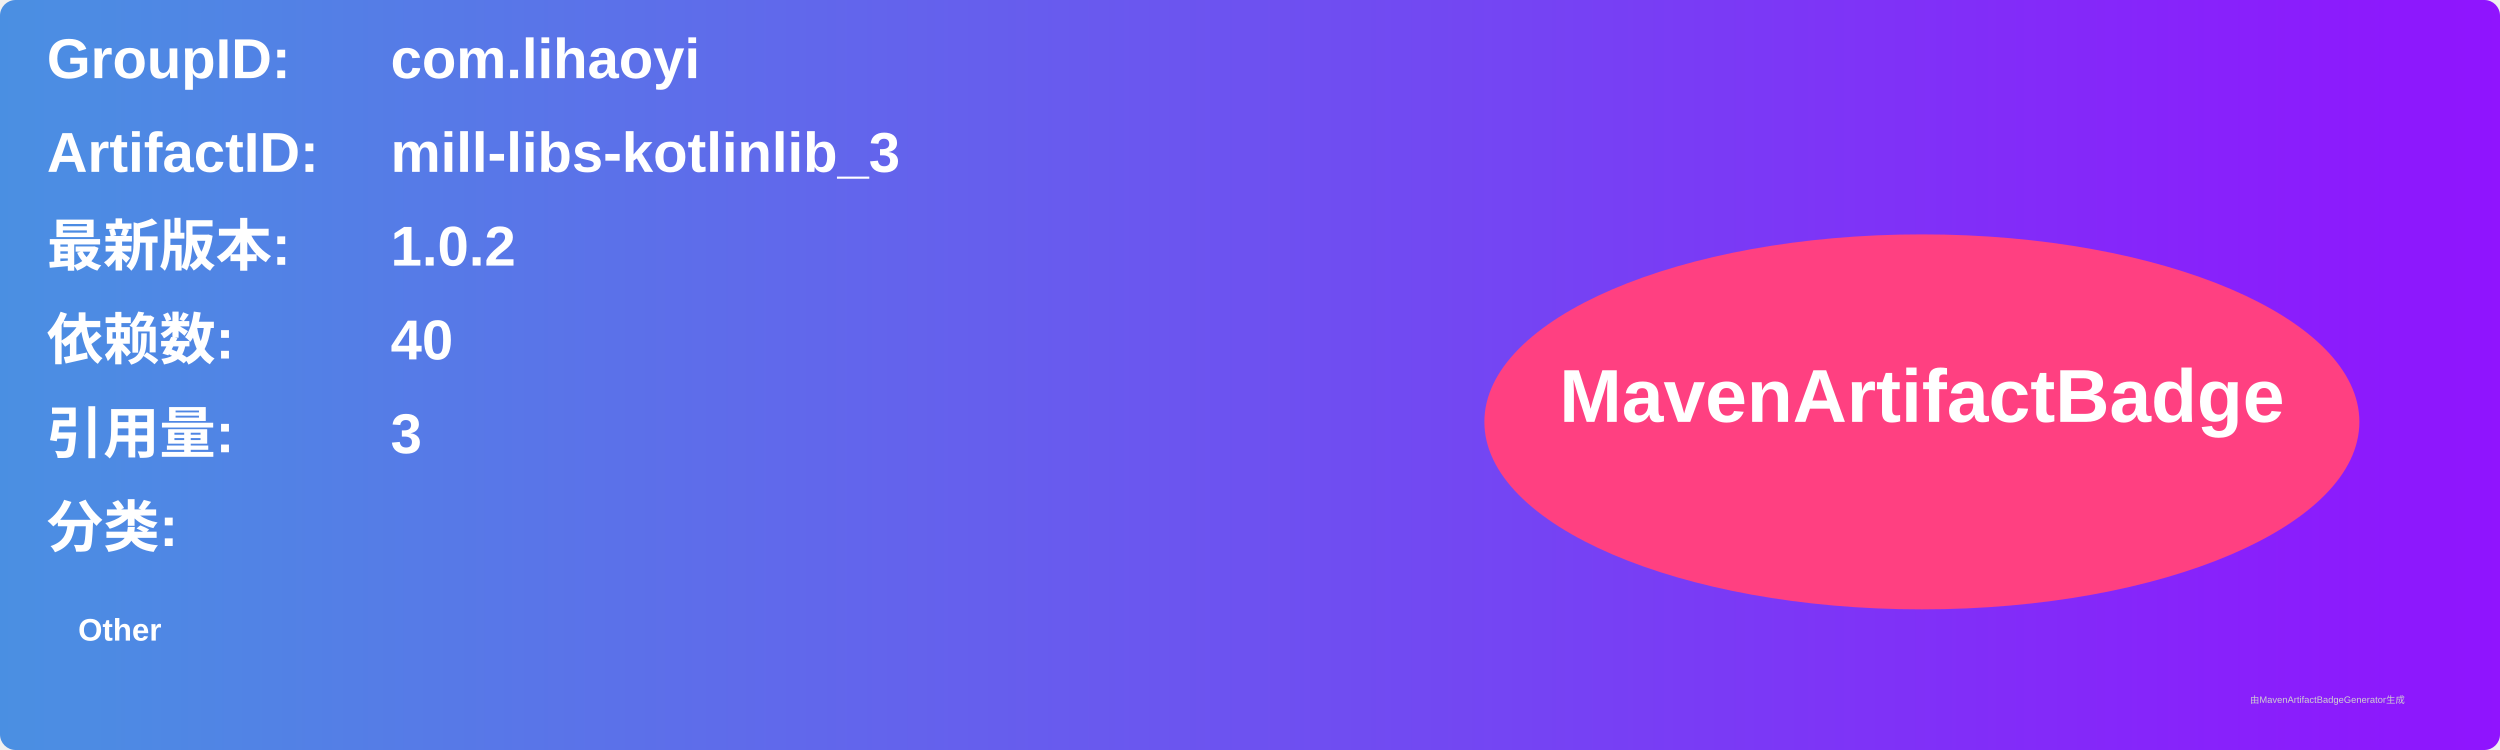
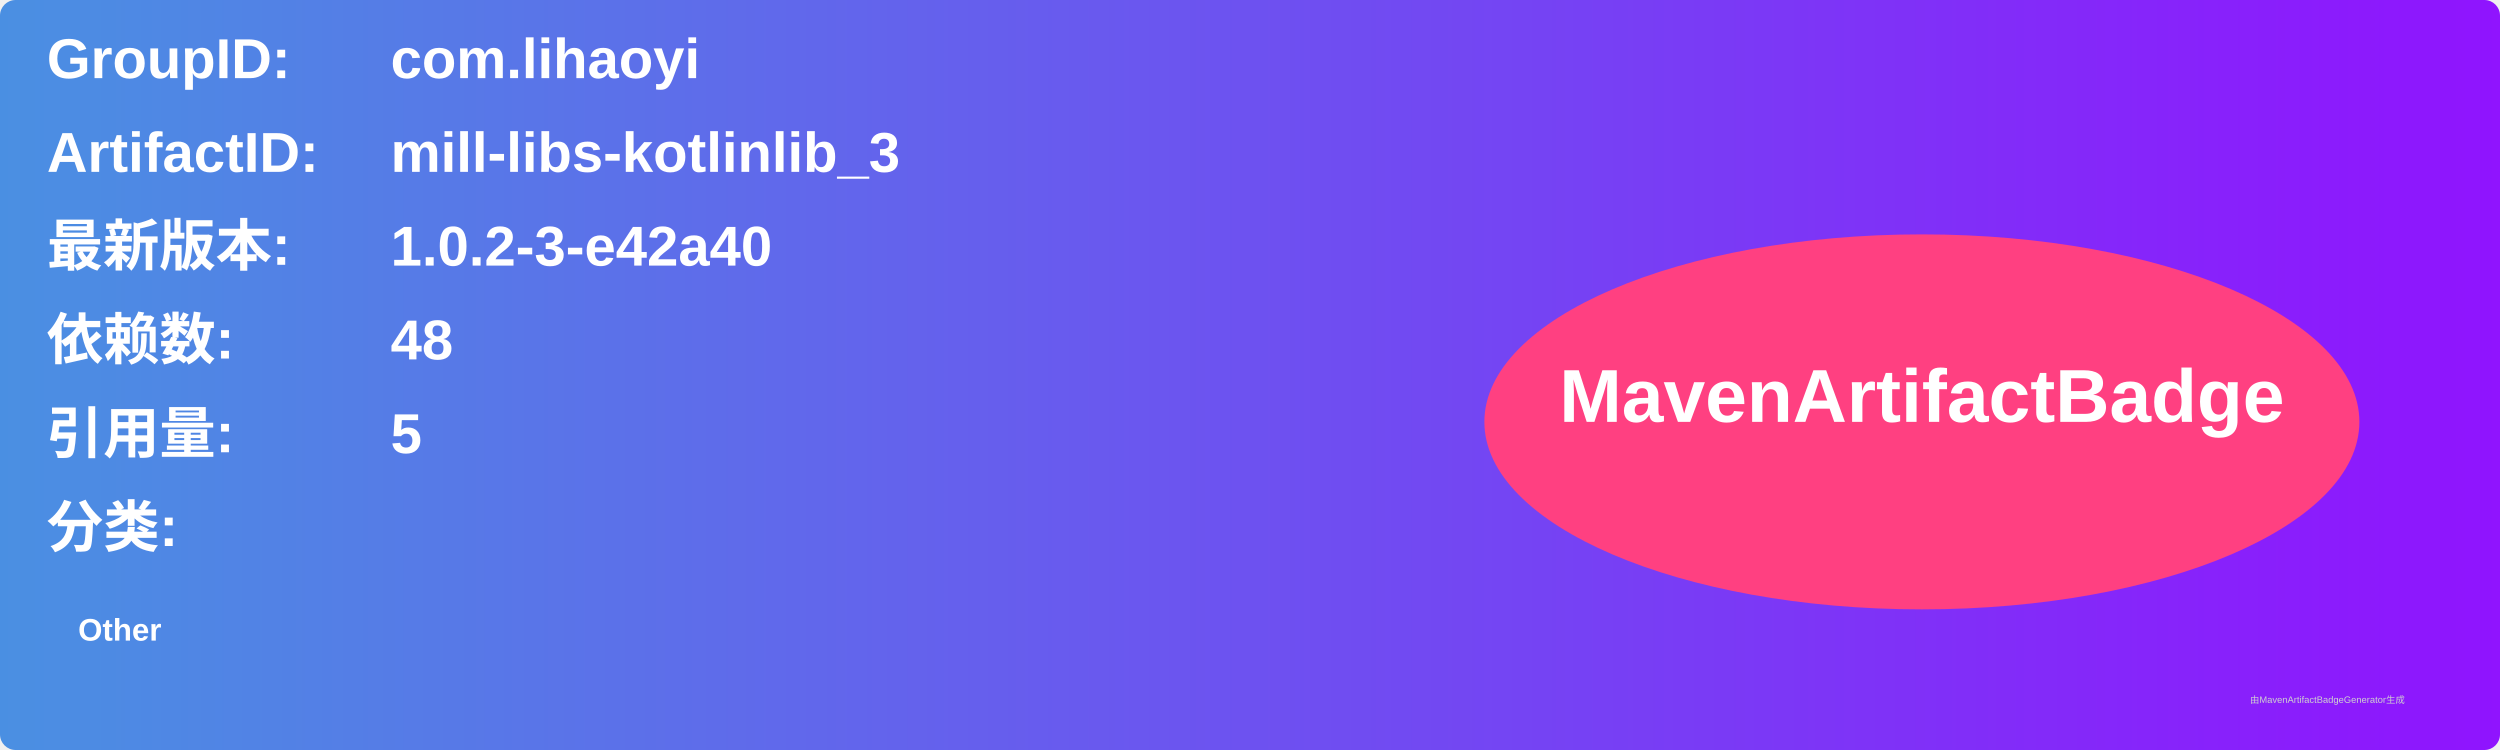
<svg xmlns="http://www.w3.org/2000/svg" width="800" height="240" viewBox="0 0 800 240">
  <linearGradient id="grad" x1="0%" y1="0%" x2="100%" y2="0%">
    <stop offset="0%" stop-color="#4a90e2" />
    <stop offset="100%" stop-color="#9013fe" />
  </linearGradient>
  <rect width="100%" height="100%" rx="5" ry="5" fill="url(#grad)" />
  <g transform="translate(15, 15)">
    <text x="0" y="10" font-family="Arial" font-size="18" fill="white" font-weight="bold" width="260">GroupID:</text>
    <text x="110" y="10" font-family="Arial" font-size="18" fill="white" font-weight="bold" width="460">com.lihaoyi</text>
    <text x="0" y="40" font-family="Arial" font-size="18" fill="white" font-weight="bold" width="260">ArtifactID:</text>
    <text x="110" y="40" font-family="Arial" font-size="18" fill="white" font-weight="bold" width="460">mill-libs-kotlinlib_3</text>
    <text x="0" y="70" font-family="Arial" font-size="18" fill="white" font-weight="bold">最新版本:</text>
    <text x="110" y="70" font-family="Arial" font-size="18" fill="white" font-weight="bold">
-       <tspan font-weight="bold">1.0.2</tspan>
+       <tspan font-weight="bold">1.0.2-3-e42a40</tspan>
    </text>
    <text x="0" y="100" font-family="Arial" font-size="18" fill="white" font-weight="bold">依赖数: </text>
    <text x="110" y="100" font-family="Arial" font-size="18" fill="white">
-       <tspan font-weight="bold">40</tspan>
+       <tspan font-weight="bold">48</tspan>
    </text>
    <text x="0" y="130" font-family="Arial" font-size="18" fill="white" font-weight="bold">引用量: </text>
    <text x="110" y="130" font-family="Arial" font-size="18" fill="white">
-       <tspan font-weight="bold">3</tspan>
+       <tspan font-weight="bold">5</tspan>
    </text>
    <text x="0" y="160" font-family="Arial" font-size="18" fill="white" font-weight="bold">分类:</text>
    <text x="10" y="190" font-family="Arial" font-size="10" fill="white">
      <tspan font-weight="bold">Other</tspan>
    </text>
    <ellipse cx="600" cy="120" rx="140" ry="60" fill="#ff4081" />
    <text x="600" y="120" text-anchor="middle" font-family="Arial" font-size="24" fill="white" font-weight="bold">MavenArtifactBadge</text>
  </g>
  <text x="720" y="225" font-family="Arial" font-size="3" fill="#d0d0d0">由MavenArtifactBadgeGenerator生成</text>
</svg>
